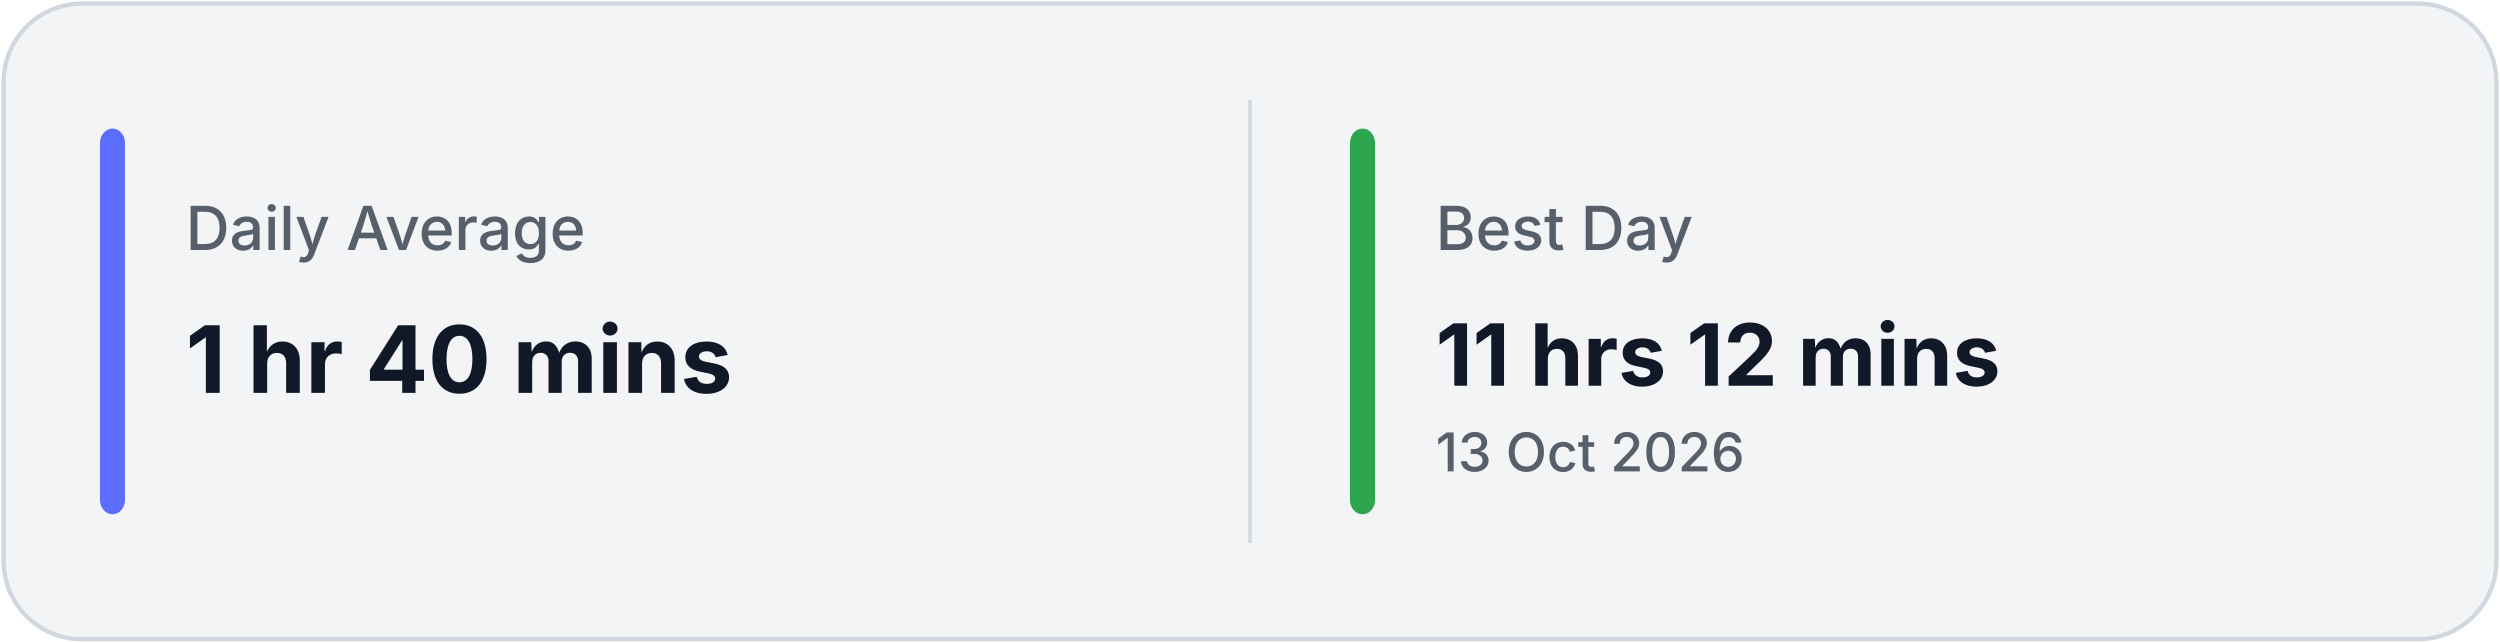
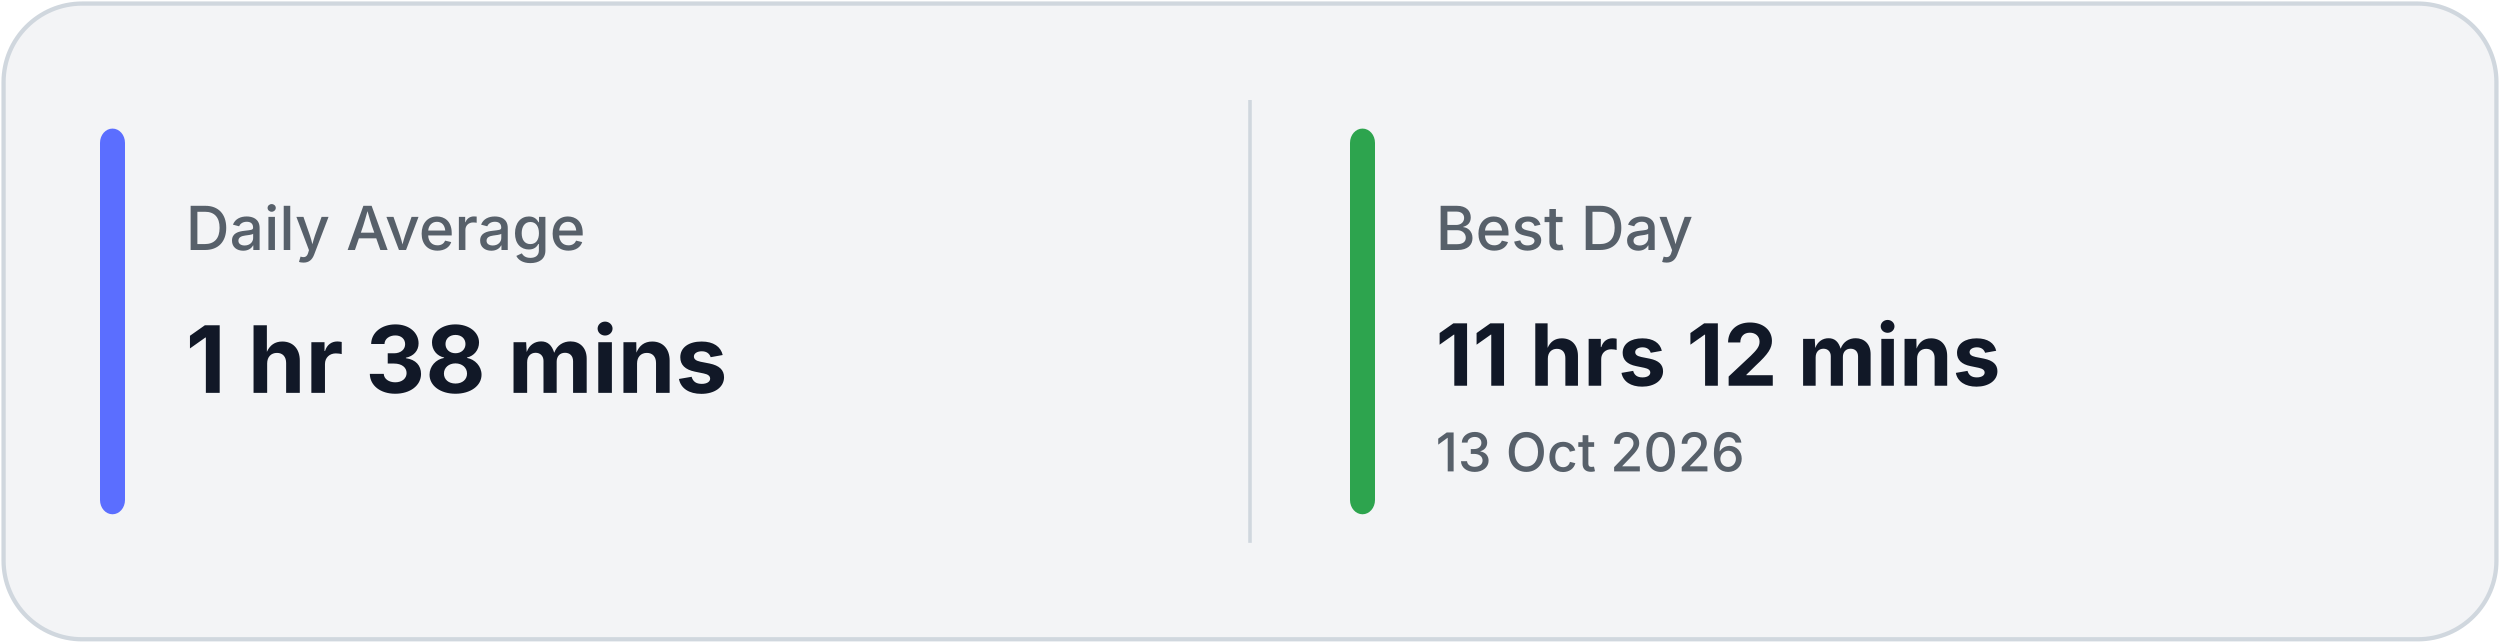
<svg xmlns="http://www.w3.org/2000/svg" width="700" height="180" viewBox="0 0 700 180" fill="none">
  <rect x="1" y="1" width="698" height="178" rx="22" fill="#F3F4F6" stroke="#D0D7DE" stroke-width="1.2" />
  <line x1="350.0" y1="28" x2="350.0" y2="152" stroke="#D0D7DE" stroke-width="1" />
  <rect x="28" y="36" width="7" height="108" rx="4" fill="#5B6EFF" />
  <rect x="378.0" y="36" width="7" height="108" rx="4" fill="#2DA44E" />
  <text x="52" y="70" fill="#57606A" font-family="Inter, Segoe UI, sans-serif" font-size="17" font-weight="500">
            Daily Average
        </text>
  <text x="52" y="110" fill="#111827" font-family="Inter, Segoe UI, sans-serif" font-size="26" font-weight="700">
-             1 hr 40 mins
+             1 hr 38 mins
        </text>
  <text x="402.0" y="70" fill="#57606A" font-family="Inter, Segoe UI, sans-serif" font-size="17" font-weight="500">
            Best Day
        </text>
  <text x="402.0" y="108" fill="#111827" font-family="Inter, Segoe UI, sans-serif" font-size="24" font-weight="700">
            11 hrs 12 mins
        </text>
  <text x="402.0" y="132" fill="#57606A" font-family="Inter, Segoe UI, sans-serif" font-size="15" font-weight="500">
            13 Oct 2026
        </text>
</svg>
